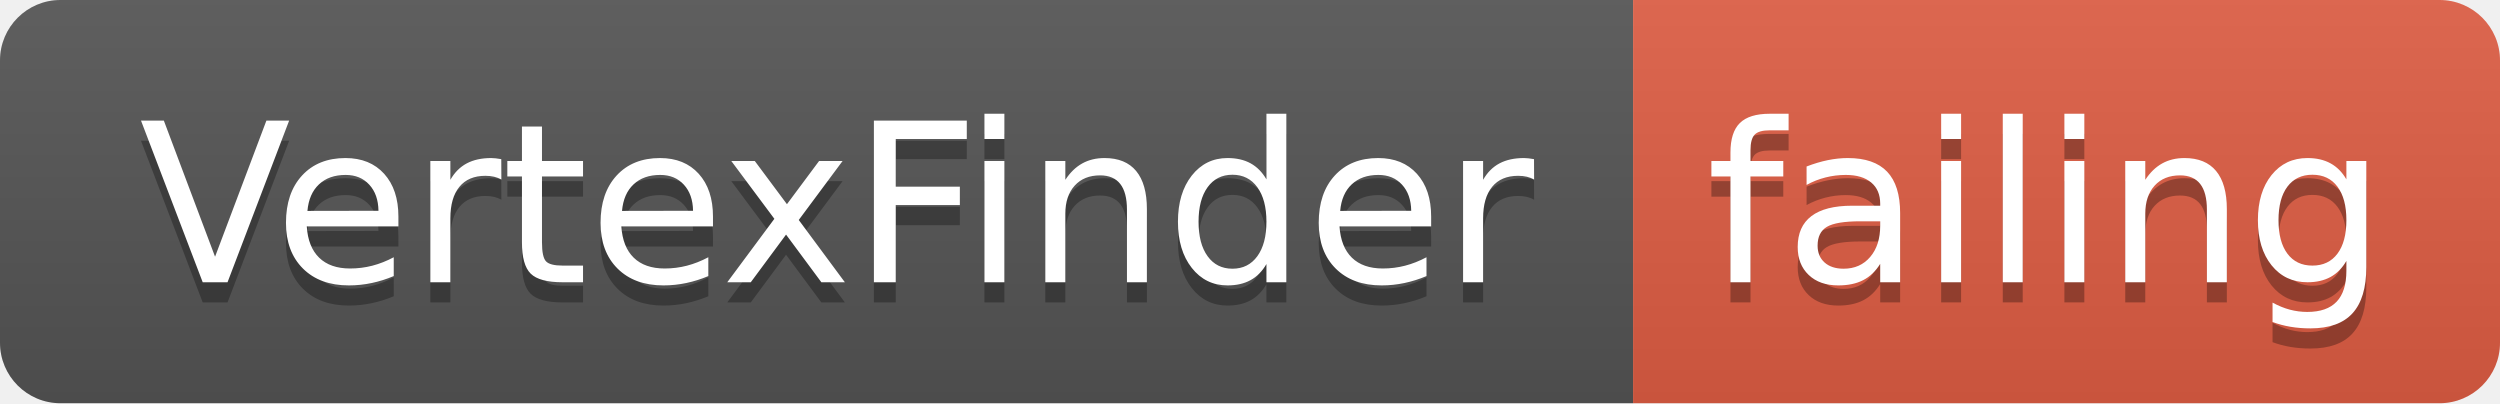
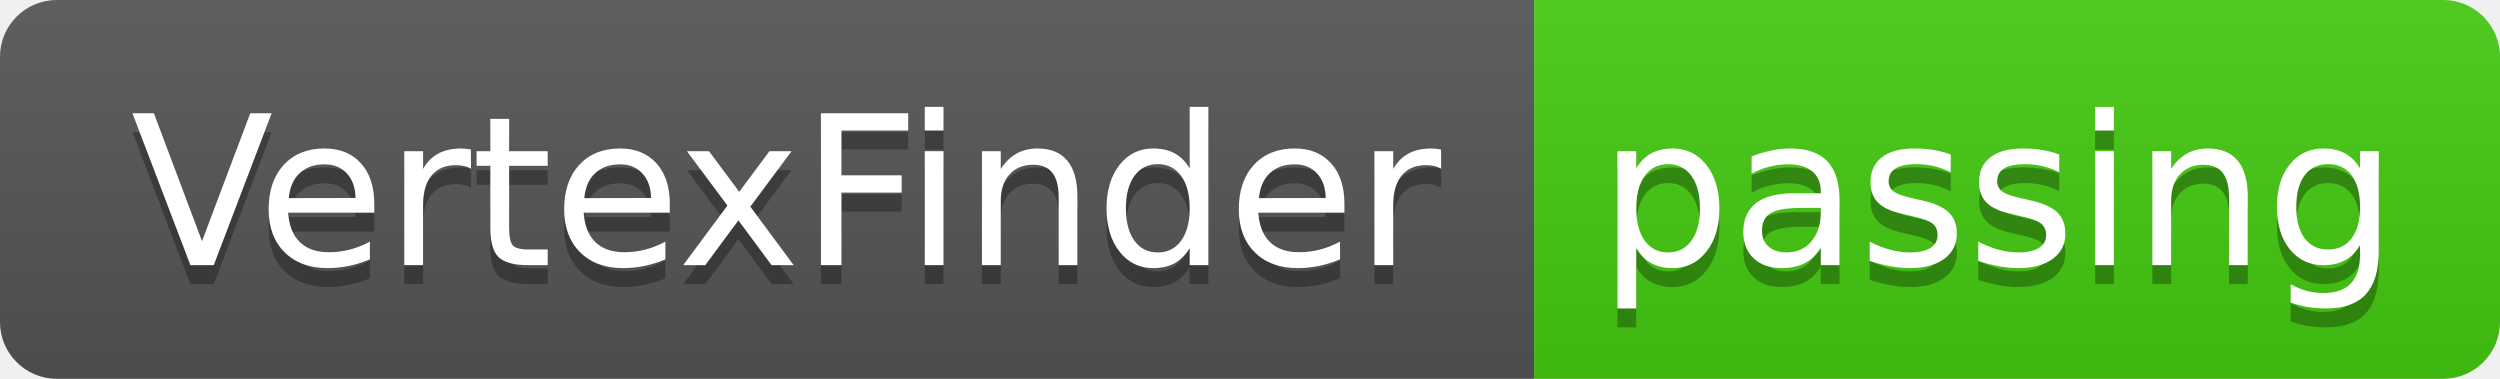
- <svg xmlns="http://www.w3.org/2000/svg" width="124" height="20">
+ <svg xmlns="http://www.w3.org/2000/svg" width="132" height="20">
  <linearGradient id="smooth" x2="0" y2="100%">
    <stop offset="0" stop-color="#bbb" stop-opacity=".1" />
    <stop offset="1" stop-opacity=".1" />
  </linearGradient>
  <clipPath id="round">
-     <rect width="124" height="20" rx="3" fill="#fff" />
+     <rect width="132" height="20" rx="3" fill="#fff" />
  </clipPath>
  <g clip-path="url(#round)">
    <rect width="81" height="20" fill="#555" />
-     <rect x="81" width="43" height="20" fill="#e05d44" />
-     <rect width="124" height="20" fill="url(#smooth)" />
+     <rect x="81" width="51" height="20" fill="#4c1" />
+     <rect width="132" height="20" fill="url(#smooth)" />
  </g>
  <g fill="#fff" text-anchor="middle" font-family="DejaVu Sans,Verdana,Geneva,sans-serif" font-size="110">
    <text x="415" y="150" fill="#010101" fill-opacity=".3" transform="scale(0.1)" textLength="710" lengthAdjust="spacing">VertexFinder</text>
    <text x="415" y="140" transform="scale(0.1)" textLength="710" lengthAdjust="spacing">VertexFinder</text>
-     <text x="1015" y="150" fill="#010101" fill-opacity=".3" transform="scale(0.1)" textLength="330" lengthAdjust="spacing">failing</text>
-     <text x="1015" y="140" transform="scale(0.1)" textLength="330" lengthAdjust="spacing">failing</text>
+     <text x="1055" y="150" fill="#010101" fill-opacity=".3" transform="scale(0.1)" textLength="410" lengthAdjust="spacing">passing</text>
+     <text x="1055" y="140" transform="scale(0.1)" textLength="410" lengthAdjust="spacing">passing</text>
  </g>
</svg>
